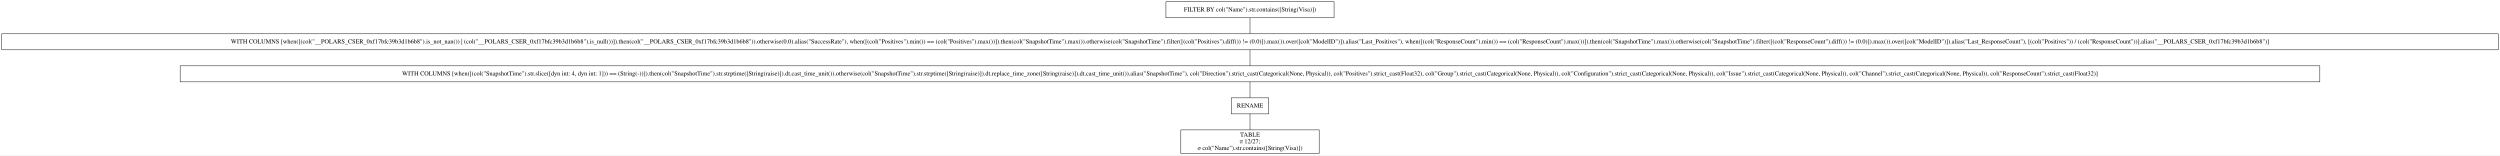
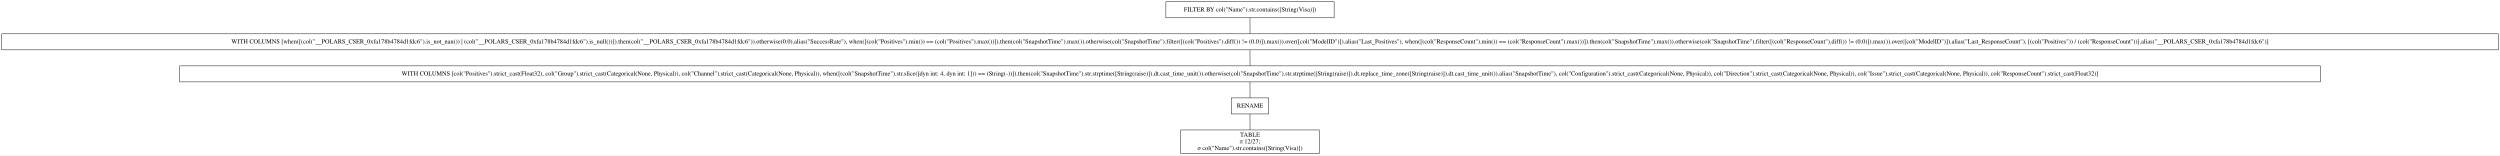
- <svg xmlns="http://www.w3.org/2000/svg" width="5620pt" height="349pt" viewBox="0.00 0.00 5620.00 349.00">
+ <svg xmlns="http://www.w3.org/2000/svg" width="5617pt" height="349pt" viewBox="0.00 0.00 5617.00 349.00">
  <g id="graph0" class="graph" transform="scale(1 1) rotate(0) translate(4 345)">
-     <polygon fill="white" stroke="transparent" points="-4,4 -4,-345 5616,-345 5616,4 -4,4" />
+     <polygon fill="white" stroke="transparent" points="-4,4 -4,-345 5613,-345 5613,4 -4,4" />
    <g id="node1" class="node">
-       <polygon fill="none" stroke="black" points="2995,-341 2617,-341 2617,-305 2995,-305 2995,-341" />
-       <text text-anchor="middle" x="2806" y="-319.3" font-family="Times,serif" font-size="14.00">FILTER BY col("Name").str.contains([String(Visa)])</text>
+       <polygon fill="none" stroke="black" points="2993.5,-341 2615.5,-341 2615.5,-305 2993.5,-305 2993.5,-341" />
+       <text text-anchor="middle" x="2804.5" y="-319.3" font-family="Times,serif" font-size="14.00">FILTER BY col("Name").str.contains([String(Visa)])</text>
    </g>
    <g id="node2" class="node">
-       <polygon fill="none" stroke="black" points="5612,-269 0,-269 0,-233 5612,-233 5612,-269" />
-       <text text-anchor="middle" x="2806" y="-247.3" font-family="Times,serif" font-size="14.00">WITH COLUMNS [when([(col("__POLARS_CSER_0xf17bfc39b3d1b6b8").is_not_nan()) | (col("__POLARS_CSER_0xf17bfc39b3d1b6b8").is_null())]).then(col("__POLARS_CSER_0xf17bfc39b3d1b6b8")).otherwise(0.0).alias("SuccessRate"), when([(col("Positives").min()) == (col("Positives").max())]).then(col("SnapshotTime").max()).otherwise(col("SnapshotTime").filter([(col("Positives").diff()) != (0.0)]).max()).over([col("ModelID")]).alias("Last_Positives"), when([(col("ResponseCount").min()) == (col("ResponseCount").max())]).then(col("SnapshotTime").max()).otherwise(col("SnapshotTime").filter([(col("ResponseCount").diff()) != (0.0)]).max()).over([col("ModelID")]).alias("Last_ResponseCount"), [(col("Positives")) / (col("ResponseCount"))].alias("__POLARS_CSER_0xf17bfc39b3d1b6b8")]</text>
+       <polygon fill="none" stroke="black" points="5609,-269 0,-269 0,-233 5609,-233 5609,-269" />
+       <text text-anchor="middle" x="2804.5" y="-247.3" font-family="Times,serif" font-size="14.00">WITH COLUMNS [when([(col("__POLARS_CSER_0xfa178b4784d1fdc6").is_not_nan()) | (col("__POLARS_CSER_0xfa178b4784d1fdc6").is_null())]).then(col("__POLARS_CSER_0xfa178b4784d1fdc6")).otherwise(0.0).alias("SuccessRate"), when([(col("Positives").min()) == (col("Positives").max())]).then(col("SnapshotTime").max()).otherwise(col("SnapshotTime").filter([(col("Positives").diff()) != (0.0)]).max()).over([col("ModelID")]).alias("Last_Positives"), when([(col("ResponseCount").min()) == (col("ResponseCount").max())]).then(col("SnapshotTime").max()).otherwise(col("SnapshotTime").filter([(col("ResponseCount").diff()) != (0.0)]).max()).over([col("ModelID")]).alias("Last_ResponseCount"), [(col("Positives")) / (col("ResponseCount"))].alias("__POLARS_CSER_0xfa178b4784d1fdc6")]</text>
    </g>
    <g id="edge1" class="edge">
-       <path fill="none" stroke="black" d="M2806,-304.7C2806,-293.85 2806,-279.92 2806,-269.1" />
+       <path fill="none" stroke="black" d="M2804.5,-304.7C2804.5,-293.85 2804.5,-279.92 2804.5,-269.1" />
    </g>
    <g id="node3" class="node">
-       <polygon fill="none" stroke="black" points="5211,-197 401,-197 401,-161 5211,-161 5211,-197" />
-       <text text-anchor="middle" x="2806" y="-175.3" font-family="Times,serif" font-size="14.00">WITH COLUMNS [when([(col("SnapshotTime").str.slice([dyn int: 4, dyn int: 1])) == (String(-))]).then(col("SnapshotTime").str.strptime([String(raise)]).dt.cast_time_unit()).otherwise(col("SnapshotTime").str.strptime([String(raise)]).dt.replace_time_zone([String(raise)]).dt.cast_time_unit()).alias("SnapshotTime"), col("Direction").strict_cast(Categorical(None, Physical)), col("Positives").strict_cast(Float32), col("Group").strict_cast(Categorical(None, Physical)), col("Configuration").strict_cast(Categorical(None, Physical)), col("Issue").strict_cast(Categorical(None, Physical)), col("Channel").strict_cast(Categorical(None, Physical)), col("ResponseCount").strict_cast(Float32)]</text>
+       <polygon fill="none" stroke="black" points="5209.5,-197 399.5,-197 399.5,-161 5209.5,-161 5209.5,-197" />
+       <text text-anchor="middle" x="2804.5" y="-175.3" font-family="Times,serif" font-size="14.00">WITH COLUMNS [col("Positives").strict_cast(Float32), col("Group").strict_cast(Categorical(None, Physical)), col("Channel").strict_cast(Categorical(None, Physical)), when([(col("SnapshotTime").str.slice([dyn int: 4, dyn int: 1])) == (String(-))]).then(col("SnapshotTime").str.strptime([String(raise)]).dt.cast_time_unit()).otherwise(col("SnapshotTime").str.strptime([String(raise)]).dt.replace_time_zone([String(raise)]).dt.cast_time_unit()).alias("SnapshotTime"), col("Configuration").strict_cast(Categorical(None, Physical)), col("Direction").strict_cast(Categorical(None, Physical)), col("Issue").strict_cast(Categorical(None, Physical)), col("ResponseCount").strict_cast(Float32)]</text>
    </g>
    <g id="edge2" class="edge">
-       <path fill="none" stroke="black" d="M2806,-232.7C2806,-221.85 2806,-207.92 2806,-197.1" />
+       <path fill="none" stroke="black" d="M2804.5,-232.7C2804.5,-221.85 2804.5,-207.92 2804.5,-197.1" />
    </g>
    <g id="node4" class="node">
-       <polygon fill="none" stroke="black" points="2848,-125 2764,-125 2764,-89 2848,-89 2848,-125" />
-       <text text-anchor="middle" x="2806" y="-103.3" font-family="Times,serif" font-size="14.00">RENAME</text>
+       <polygon fill="none" stroke="black" points="2846.5,-125 2762.5,-125 2762.5,-89 2846.5,-89 2846.5,-125" />
+       <text text-anchor="middle" x="2804.5" y="-103.3" font-family="Times,serif" font-size="14.00">RENAME</text>
    </g>
    <g id="edge3" class="edge">
-       <path fill="none" stroke="black" d="M2806,-160.7C2806,-149.85 2806,-135.92 2806,-125.1" />
+       <path fill="none" stroke="black" d="M2804.5,-160.7C2804.5,-149.85 2804.5,-135.92 2804.5,-125.1" />
    </g>
    <g id="node5" class="node">
-       <polygon fill="none" stroke="black" points="2961.5,-53 2650.5,-53 2650.5,0 2961.5,0 2961.5,-53" />
-       <text text-anchor="middle" x="2806" y="-37.8" font-family="Times,serif" font-size="14.00">TABLE</text>
-       <text text-anchor="middle" x="2806" y="-22.8" font-family="Times,serif" font-size="14.00">π 12/27;</text>
-       <text text-anchor="middle" x="2806" y="-7.8" font-family="Times,serif" font-size="14.00">σ col("Name").str.contains([String(Visa)])</text>
+       <polygon fill="none" stroke="black" points="2960,-53 2649,-53 2649,0 2960,0 2960,-53" />
+       <text text-anchor="middle" x="2804.5" y="-37.8" font-family="Times,serif" font-size="14.00">TABLE</text>
+       <text text-anchor="middle" x="2804.5" y="-22.8" font-family="Times,serif" font-size="14.00">π 12/27;</text>
+       <text text-anchor="middle" x="2804.5" y="-7.8" font-family="Times,serif" font-size="14.00">σ col("Name").str.contains([String(Visa)])</text>
    </g>
    <g id="edge4" class="edge">
-       <path fill="none" stroke="black" d="M2806,-88.97C2806,-78.51 2806,-64.9 2806,-53.16" />
+       <path fill="none" stroke="black" d="M2804.5,-88.97C2804.5,-78.51 2804.5,-64.9 2804.5,-53.16" />
    </g>
  </g>
</svg>
